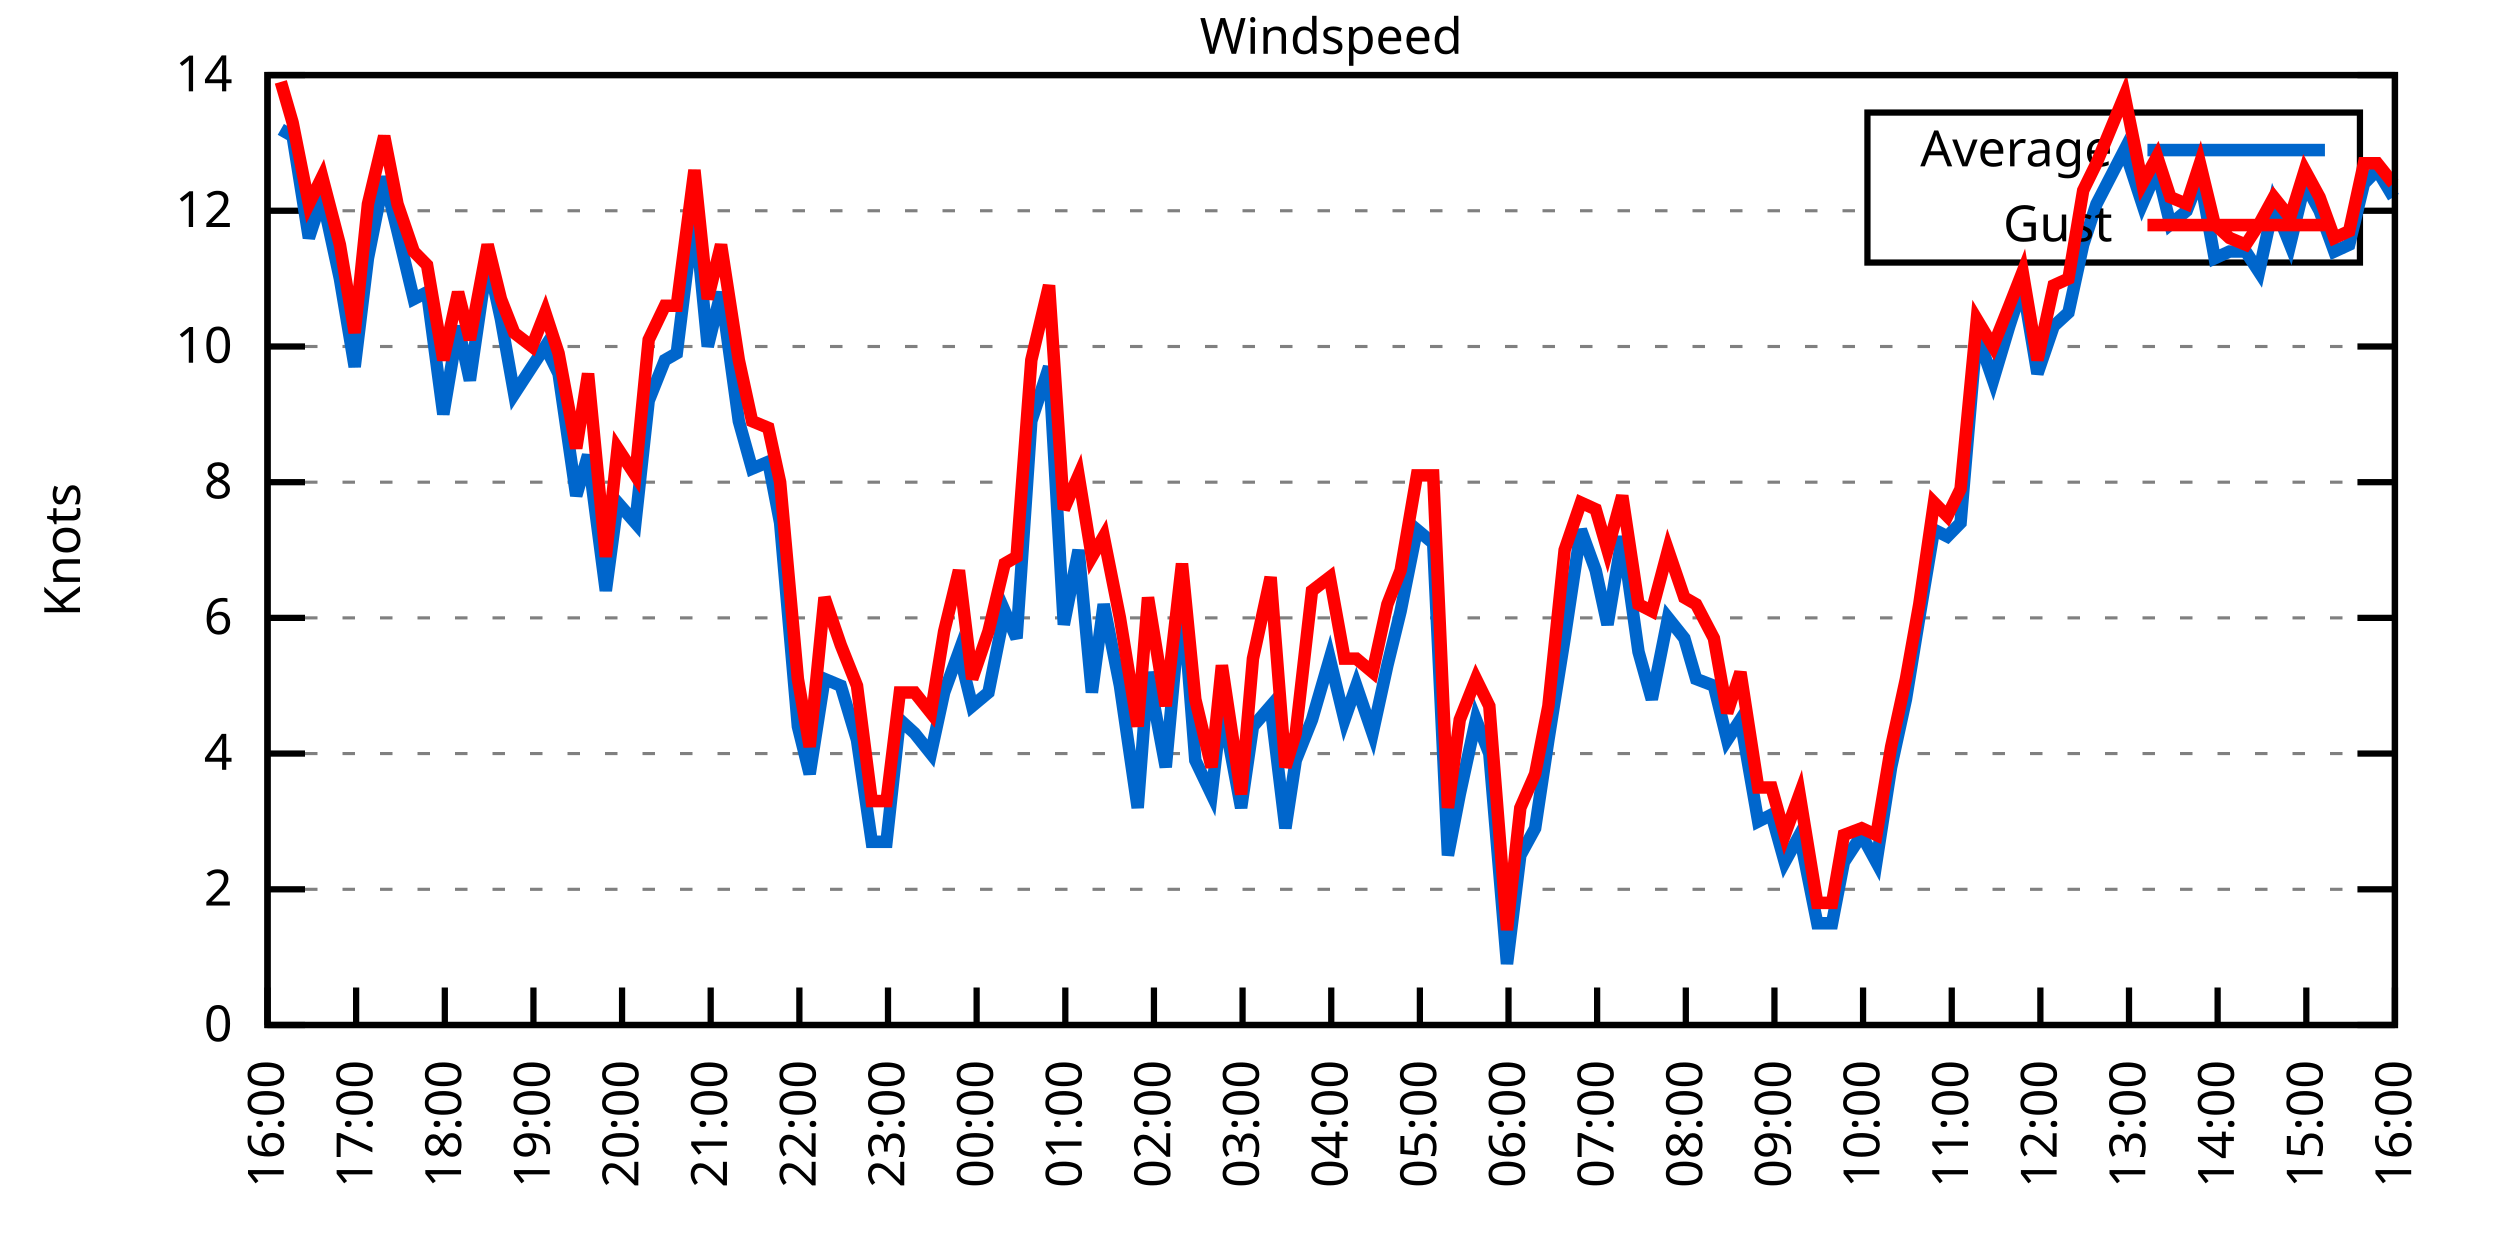
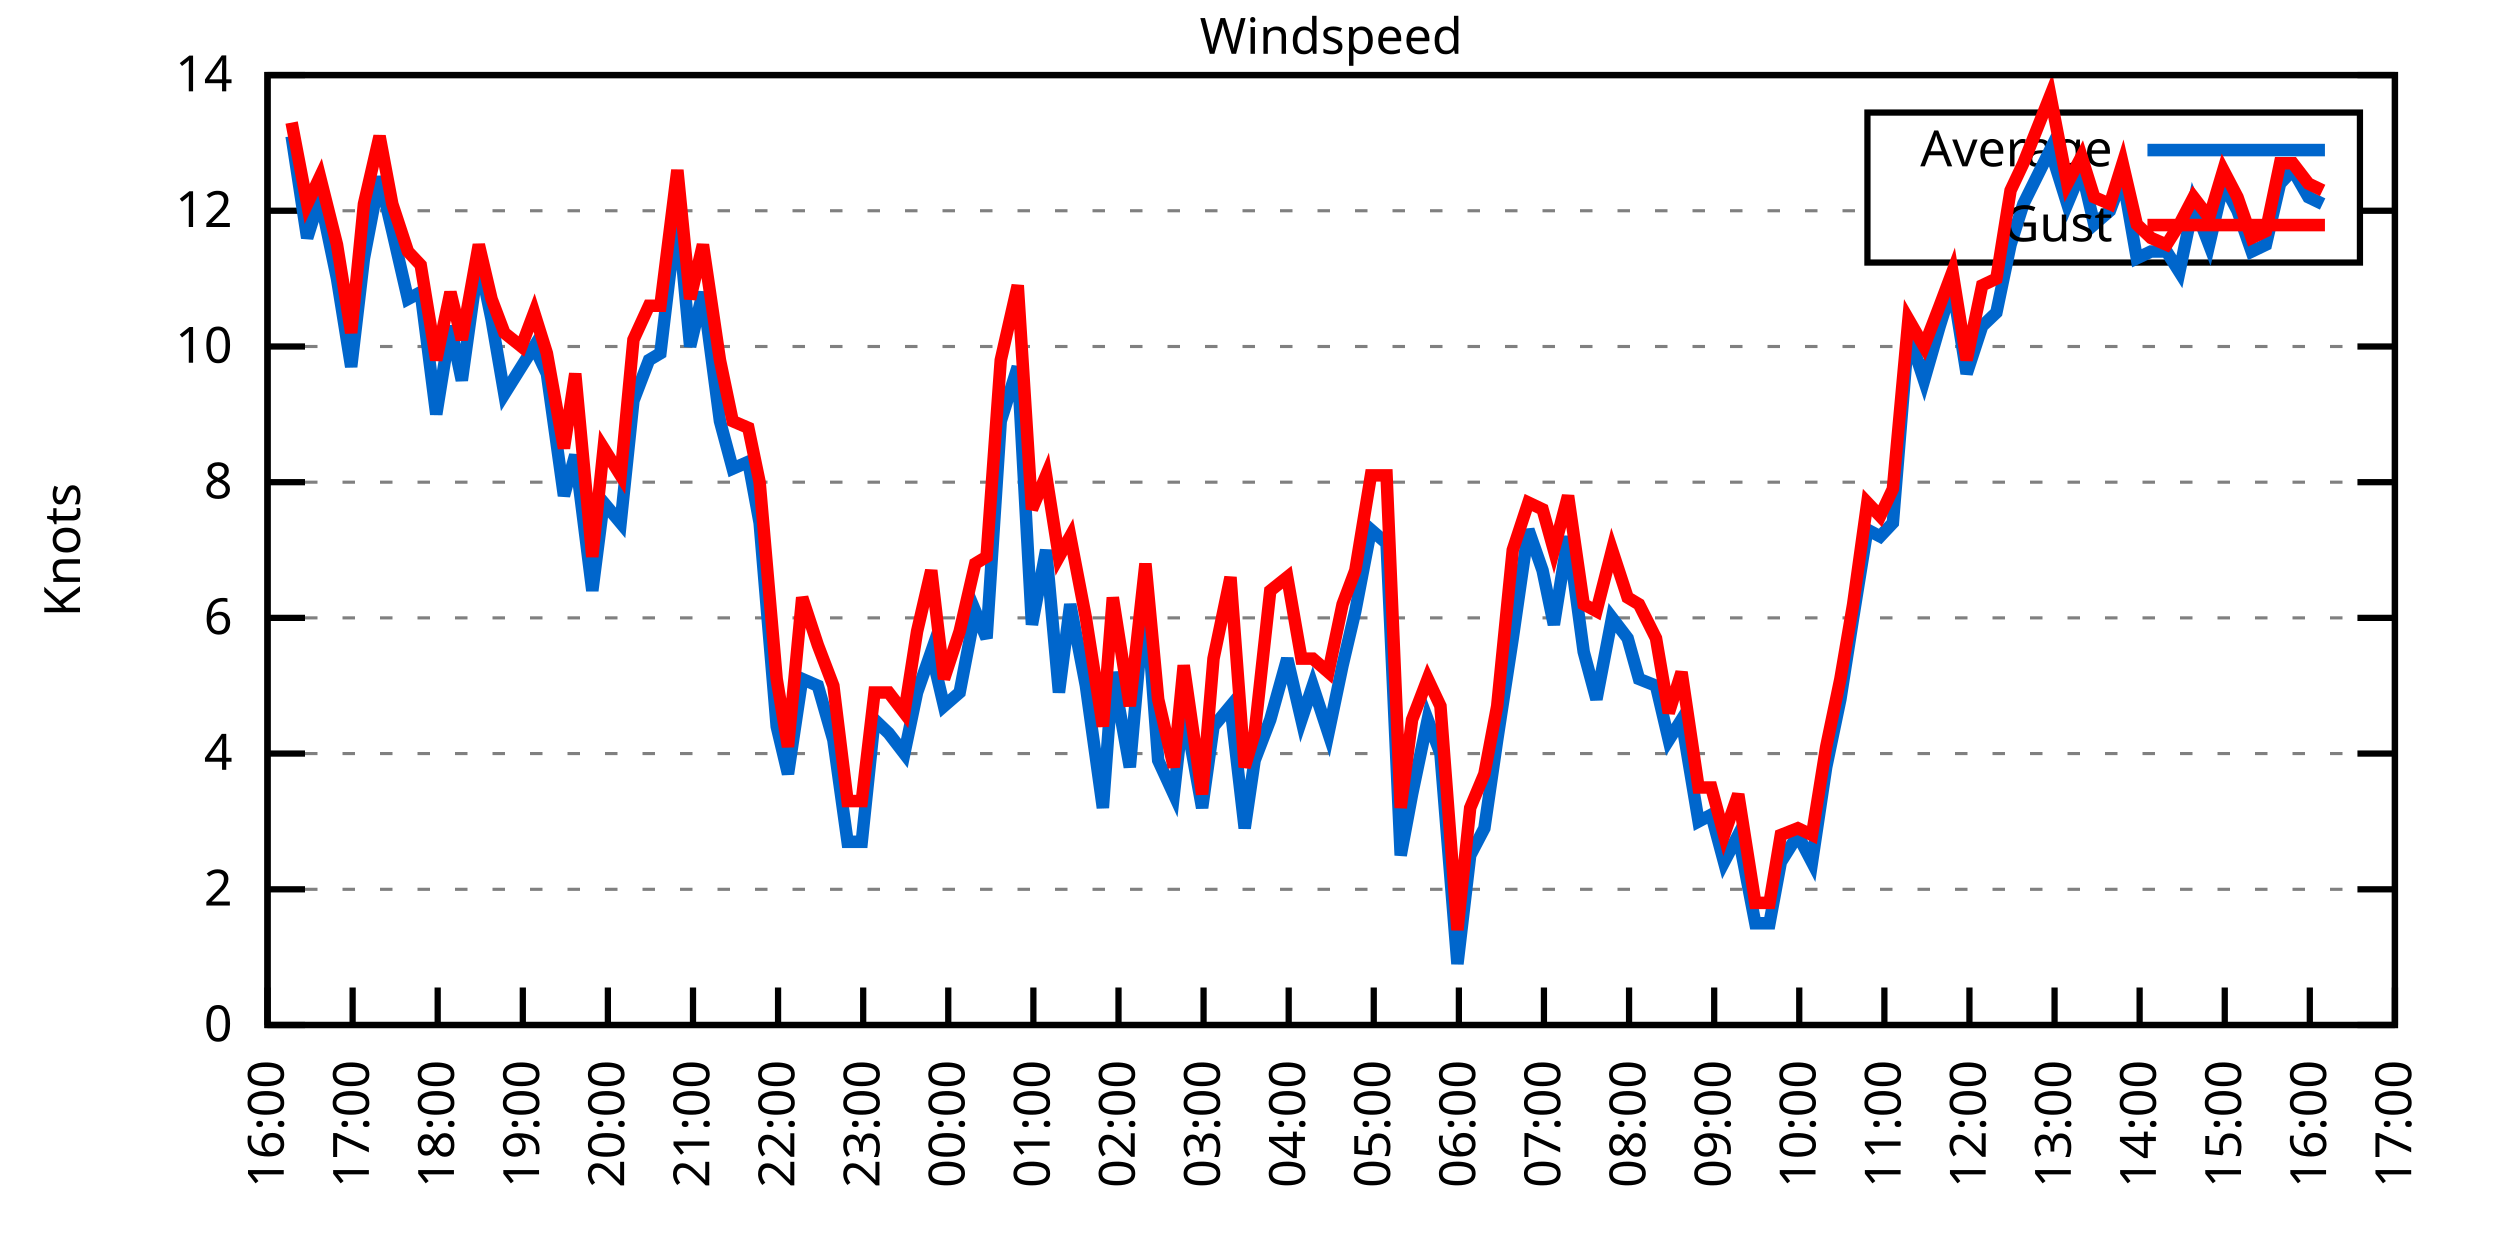
<svg xmlns="http://www.w3.org/2000/svg" xmlns:xlink="http://www.w3.org/1999/xlink" width="400" height="200" viewBox="0 0 400 200">
  <g id="gnuplot_canvas">
    <rect x="0" y="0" width="400" height="200" fill="none" />
    <defs>
      <circle id="gpDot" r="0.5" stroke-width="0.5" stroke="currentColor" />
      <path id="gpPt0" stroke-width="0.333" stroke="currentColor" d="M-1,0 h2 M0,-1 v2" />
      <path id="gpPt1" stroke-width="0.333" stroke="currentColor" d="M-1,-1 L1,1 M1,-1 L-1,1" />
      <path id="gpPt2" stroke-width="0.333" stroke="currentColor" d="M-1,0 L1,0 M0,-1 L0,1 M-1,-1 L1,1 M-1,1 L1,-1" />
      <rect id="gpPt3" stroke-width="0.333" stroke="currentColor" x="-1" y="-1" width="2" height="2" />
      <rect id="gpPt4" stroke-width="0.333" stroke="currentColor" fill="currentColor" x="-1" y="-1" width="2" height="2" />
      <circle id="gpPt5" stroke-width="0.333" stroke="currentColor" cx="0" cy="0" r="1" />
      <use xlink:href="#gpPt5" id="gpPt6" fill="currentColor" stroke="none" />
      <path id="gpPt7" stroke-width="0.333" stroke="currentColor" d="M0,-1.33 L-1.33,0.67 L1.33,0.67 z" />
      <use xlink:href="#gpPt7" id="gpPt8" fill="currentColor" stroke="none" />
      <use xlink:href="#gpPt7" id="gpPt9" stroke="currentColor" transform="rotate(180)" />
      <use xlink:href="#gpPt9" id="gpPt10" fill="currentColor" stroke="none" />
      <use xlink:href="#gpPt3" id="gpPt11" stroke="currentColor" transform="rotate(45)" />
      <use xlink:href="#gpPt11" id="gpPt12" fill="currentColor" stroke="none" />
      <path id="gpPt13" stroke-width="0.333" stroke="currentColor" d="M0,1.330 L1.265,0.411 L0.782,-1.067 L-0.782,-1.076 L-1.265,0.411 z" />
      <use xlink:href="#gpPt13" id="gpPt14" fill="currentColor" stroke="none" />
      <filter id="textbox" filterUnits="objectBoundingBox" x="0" y="0" height="1" width="1">
        <feFlood flood-color="white" flood-opacity="1" result="bgnd" />
        <feComposite in="SourceGraphic" in2="bgnd" operator="atop" />
      </filter>
      <filter id="greybox" filterUnits="objectBoundingBox" x="0" y="0" height="1" width="1">
        <feFlood flood-color="lightgrey" flood-opacity="1" result="grey" />
        <feComposite in="SourceGraphic" in2="grey" operator="atop" />
      </filter>
    </defs>
    <g fill="none" color="white" stroke="currentColor" stroke-width="1.00" stroke-linecap="butt" stroke-linejoin="miter">
</g>
    <g fill="none" color="black" stroke="currentColor" stroke-width="1.00" stroke-linecap="butt" stroke-linejoin="miter">
      <g stroke="none" shape-rendering="crispEdges">
        <polygon fill="rgb(255, 255, 255)" points="42.80,164.00 383.18,164.00 383.18,12.02 42.80,12.02 " />
      </g>
    </g>
    <g fill="none" color="black" stroke="currentColor" stroke-width="1.00" stroke-linecap="butt" stroke-linejoin="miter">
</g>
    <g fill="none" color="black" stroke="black" stroke-width="0.50" stroke-linecap="butt" stroke-linejoin="miter">
</g>
    <g fill="none" color="gray" stroke="currentColor" stroke-width="0.50" stroke-linecap="butt" stroke-linejoin="miter">
      <path stroke="gray" stroke-dasharray="2,4" class="gridline" d="M42.80,164.00 L383.19,164.00  " />
    </g>
    <g fill="none" color="gray" stroke="gray" stroke-width="1.00" stroke-linecap="butt" stroke-linejoin="miter">
</g>
    <g fill="none" color="black" stroke="currentColor" stroke-width="1.00" stroke-linecap="butt" stroke-linejoin="miter">
      <path stroke="black" d="M42.80,164.00 L48.80,164.00 M383.19,164.00 L377.19,164.00  " />
      <g transform="translate(37.20,166.60)" stroke="none" fill="black" font-family="Sans" font-size="8.00" text-anchor="end">
        <text>
          <tspan font-family="Sans"> 0</tspan>
        </text>
      </g>
    </g>
    <g fill="none" color="black" stroke="currentColor" stroke-width="1.00" stroke-linecap="butt" stroke-linejoin="miter">
</g>
    <g fill="none" color="black" stroke="black" stroke-width="0.50" stroke-linecap="butt" stroke-linejoin="miter">
</g>
    <g fill="none" color="gray" stroke="currentColor" stroke-width="0.50" stroke-linecap="butt" stroke-linejoin="miter">
      <path stroke="gray" stroke-dasharray="2,4" class="gridline" d="M42.80,142.29 L383.19,142.29  " />
    </g>
    <g fill="none" color="gray" stroke="gray" stroke-width="1.00" stroke-linecap="butt" stroke-linejoin="miter">
</g>
    <g fill="none" color="black" stroke="currentColor" stroke-width="1.00" stroke-linecap="butt" stroke-linejoin="miter">
      <path stroke="black" d="M42.80,142.29 L48.80,142.29 M383.19,142.29 L377.19,142.29  " />
      <g transform="translate(37.20,144.89)" stroke="none" fill="black" font-family="Sans" font-size="8.00" text-anchor="end">
        <text>
          <tspan font-family="Sans"> 2</tspan>
        </text>
      </g>
    </g>
    <g fill="none" color="black" stroke="currentColor" stroke-width="1.00" stroke-linecap="butt" stroke-linejoin="miter">
</g>
    <g fill="none" color="black" stroke="black" stroke-width="0.50" stroke-linecap="butt" stroke-linejoin="miter">
</g>
    <g fill="none" color="gray" stroke="currentColor" stroke-width="0.50" stroke-linecap="butt" stroke-linejoin="miter">
      <path stroke="gray" stroke-dasharray="2,4" class="gridline" d="M42.80,120.57 L383.19,120.57  " />
    </g>
    <g fill="none" color="gray" stroke="gray" stroke-width="1.00" stroke-linecap="butt" stroke-linejoin="miter">
</g>
    <g fill="none" color="black" stroke="currentColor" stroke-width="1.00" stroke-linecap="butt" stroke-linejoin="miter">
      <path stroke="black" d="M42.80,120.57 L48.80,120.57 M383.19,120.57 L377.19,120.57  " />
      <g transform="translate(37.20,123.17)" stroke="none" fill="black" font-family="Sans" font-size="8.00" text-anchor="end">
        <text>
          <tspan font-family="Sans"> 4</tspan>
        </text>
      </g>
    </g>
    <g fill="none" color="black" stroke="currentColor" stroke-width="1.00" stroke-linecap="butt" stroke-linejoin="miter">
</g>
    <g fill="none" color="black" stroke="black" stroke-width="0.50" stroke-linecap="butt" stroke-linejoin="miter">
</g>
    <g fill="none" color="gray" stroke="currentColor" stroke-width="0.50" stroke-linecap="butt" stroke-linejoin="miter">
      <path stroke="gray" stroke-dasharray="2,4" class="gridline" d="M42.80,98.86 L383.19,98.86  " />
    </g>
    <g fill="none" color="gray" stroke="gray" stroke-width="1.00" stroke-linecap="butt" stroke-linejoin="miter">
</g>
    <g fill="none" color="black" stroke="currentColor" stroke-width="1.00" stroke-linecap="butt" stroke-linejoin="miter">
      <path stroke="black" d="M42.80,98.86 L48.80,98.86 M383.19,98.86 L377.19,98.86  " />
      <g transform="translate(37.20,101.46)" stroke="none" fill="black" font-family="Sans" font-size="8.00" text-anchor="end">
        <text>
          <tspan font-family="Sans"> 6</tspan>
        </text>
      </g>
    </g>
    <g fill="none" color="black" stroke="currentColor" stroke-width="1.00" stroke-linecap="butt" stroke-linejoin="miter">
</g>
    <g fill="none" color="black" stroke="black" stroke-width="0.50" stroke-linecap="butt" stroke-linejoin="miter">
</g>
    <g fill="none" color="gray" stroke="currentColor" stroke-width="0.50" stroke-linecap="butt" stroke-linejoin="miter">
      <path stroke="gray" stroke-dasharray="2,4" class="gridline" d="M42.80,77.15 L383.19,77.15  " />
    </g>
    <g fill="none" color="gray" stroke="gray" stroke-width="1.00" stroke-linecap="butt" stroke-linejoin="miter">
</g>
    <g fill="none" color="black" stroke="currentColor" stroke-width="1.00" stroke-linecap="butt" stroke-linejoin="miter">
      <path stroke="black" d="M42.80,77.15 L48.80,77.15 M383.19,77.15 L377.19,77.15  " />
      <g transform="translate(37.20,79.75)" stroke="none" fill="black" font-family="Sans" font-size="8.00" text-anchor="end">
        <text>
          <tspan font-family="Sans"> 8</tspan>
        </text>
      </g>
    </g>
    <g fill="none" color="black" stroke="currentColor" stroke-width="1.00" stroke-linecap="butt" stroke-linejoin="miter">
</g>
    <g fill="none" color="black" stroke="black" stroke-width="0.50" stroke-linecap="butt" stroke-linejoin="miter">
</g>
    <g fill="none" color="gray" stroke="currentColor" stroke-width="0.50" stroke-linecap="butt" stroke-linejoin="miter">
      <path stroke="gray" stroke-dasharray="2,4" class="gridline" d="M42.80,55.44 L383.19,55.44  " />
    </g>
    <g fill="none" color="gray" stroke="gray" stroke-width="1.00" stroke-linecap="butt" stroke-linejoin="miter">
</g>
    <g fill="none" color="black" stroke="currentColor" stroke-width="1.00" stroke-linecap="butt" stroke-linejoin="miter">
      <path stroke="black" d="M42.80,55.44 L48.80,55.44 M383.19,55.44 L377.19,55.44  " />
      <g transform="translate(37.20,58.04)" stroke="none" fill="black" font-family="Sans" font-size="8.00" text-anchor="end">
        <text>
          <tspan font-family="Sans"> 10</tspan>
        </text>
      </g>
    </g>
    <g fill="none" color="black" stroke="currentColor" stroke-width="1.00" stroke-linecap="butt" stroke-linejoin="miter">
</g>
    <g fill="none" color="black" stroke="black" stroke-width="0.50" stroke-linecap="butt" stroke-linejoin="miter">
</g>
    <g fill="none" color="gray" stroke="currentColor" stroke-width="0.50" stroke-linecap="butt" stroke-linejoin="miter">
      <path stroke="gray" stroke-dasharray="2,4" class="gridline" d="M42.80,33.72 L298.79,33.72 M377.59,33.72 L383.19,33.72  " />
    </g>
    <g fill="none" color="gray" stroke="gray" stroke-width="1.00" stroke-linecap="butt" stroke-linejoin="miter">
</g>
    <g fill="none" color="black" stroke="currentColor" stroke-width="1.00" stroke-linecap="butt" stroke-linejoin="miter">
      <path stroke="black" d="M42.80,33.72 L48.80,33.72 M383.19,33.72 L377.19,33.72  " />
      <g transform="translate(37.20,36.32)" stroke="none" fill="black" font-family="Sans" font-size="8.00" text-anchor="end">
        <text>
          <tspan font-family="Sans"> 12</tspan>
        </text>
      </g>
    </g>
    <g fill="none" color="black" stroke="currentColor" stroke-width="1.00" stroke-linecap="butt" stroke-linejoin="miter">
</g>
    <g fill="none" color="black" stroke="black" stroke-width="0.50" stroke-linecap="butt" stroke-linejoin="miter">
</g>
    <g fill="none" color="gray" stroke="currentColor" stroke-width="0.50" stroke-linecap="butt" stroke-linejoin="miter">
      <path stroke="gray" stroke-dasharray="2,4" class="gridline" d="M42.80,12.01 L383.19,12.01  " />
    </g>
    <g fill="none" color="gray" stroke="gray" stroke-width="1.00" stroke-linecap="butt" stroke-linejoin="miter">
</g>
    <g fill="none" color="black" stroke="currentColor" stroke-width="1.00" stroke-linecap="butt" stroke-linejoin="miter">
      <path stroke="black" d="M42.80,12.01 L48.80,12.01 M383.19,12.01 L377.19,12.01  " />
      <g transform="translate(37.20,14.61)" stroke="none" fill="black" font-family="Sans" font-size="8.00" text-anchor="end">
        <text>
          <tspan font-family="Sans"> 14</tspan>
        </text>
      </g>
    </g>
    <g fill="none" color="black" stroke="currentColor" stroke-width="1.00" stroke-linecap="butt" stroke-linejoin="miter">
      <path stroke="black" d="M42.80,164.00 L42.80,158.00  " />
      <g transform="translate(45.40,169.60) rotate(270.00)" stroke="none" fill="black" font-family="Sans" font-size="8.00" text-anchor="end">
        <text>
          <tspan font-family="Sans">16:00</tspan>
        </text>
      </g>
    </g>
    <g fill="none" color="black" stroke="currentColor" stroke-width="1.00" stroke-linecap="butt" stroke-linejoin="miter">
-       <path stroke="black" d="M56.98,164.00 L56.98,158.00  " />
-       <g transform="translate(59.58,169.60) rotate(270.00)" stroke="none" fill="black" font-family="Sans" font-size="8.00" text-anchor="end">
+       <path stroke="black" d="M56.42,164.00 L56.42,158.00  " />
+       <g transform="translate(59.02,169.60) rotate(270.00)" stroke="none" fill="black" font-family="Sans" font-size="8.00" text-anchor="end">
        <text>
          <tspan font-family="Sans">17:00</tspan>
        </text>
      </g>
    </g>
    <g fill="none" color="black" stroke="currentColor" stroke-width="1.00" stroke-linecap="butt" stroke-linejoin="miter">
-       <path stroke="black" d="M71.17,164.00 L71.17,158.00  " />
-       <g transform="translate(73.77,169.60) rotate(270.00)" stroke="none" fill="black" font-family="Sans" font-size="8.00" text-anchor="end">
+       <path stroke="black" d="M70.03,164.00 L70.03,158.00  " />
+       <g transform="translate(72.63,169.60) rotate(270.00)" stroke="none" fill="black" font-family="Sans" font-size="8.00" text-anchor="end">
        <text>
          <tspan font-family="Sans">18:00</tspan>
        </text>
      </g>
    </g>
    <g fill="none" color="black" stroke="currentColor" stroke-width="1.00" stroke-linecap="butt" stroke-linejoin="miter">
-       <path stroke="black" d="M85.35,164.00 L85.35,158.00  " />
-       <g transform="translate(87.95,169.60) rotate(270.00)" stroke="none" fill="black" font-family="Sans" font-size="8.00" text-anchor="end">
+       <path stroke="black" d="M83.65,164.00 L83.65,158.00  " />
+       <g transform="translate(86.25,169.60) rotate(270.00)" stroke="none" fill="black" font-family="Sans" font-size="8.00" text-anchor="end">
        <text>
          <tspan font-family="Sans">19:00</tspan>
        </text>
      </g>
    </g>
    <g fill="none" color="black" stroke="currentColor" stroke-width="1.00" stroke-linecap="butt" stroke-linejoin="miter">
-       <path stroke="black" d="M99.53,164.00 L99.53,158.00  " />
-       <g transform="translate(102.13,169.60) rotate(270.00)" stroke="none" fill="black" font-family="Sans" font-size="8.00" text-anchor="end">
+       <path stroke="black" d="M97.26,164.00 L97.26,158.00  " />
+       <g transform="translate(99.86,169.60) rotate(270.00)" stroke="none" fill="black" font-family="Sans" font-size="8.00" text-anchor="end">
        <text>
          <tspan font-family="Sans">20:00</tspan>
        </text>
      </g>
    </g>
    <g fill="none" color="black" stroke="currentColor" stroke-width="1.00" stroke-linecap="butt" stroke-linejoin="miter">
-       <path stroke="black" d="M113.71,164.00 L113.71,158.00  " />
-       <g transform="translate(116.31,169.60) rotate(270.00)" stroke="none" fill="black" font-family="Sans" font-size="8.00" text-anchor="end">
+       <path stroke="black" d="M110.88,164.00 L110.88,158.00  " />
+       <g transform="translate(113.48,169.60) rotate(270.00)" stroke="none" fill="black" font-family="Sans" font-size="8.00" text-anchor="end">
        <text>
          <tspan font-family="Sans">21:00</tspan>
        </text>
      </g>
    </g>
    <g fill="none" color="black" stroke="currentColor" stroke-width="1.00" stroke-linecap="butt" stroke-linejoin="miter">
-       <path stroke="black" d="M127.90,164.00 L127.90,158.00  " />
-       <g transform="translate(130.50,169.60) rotate(270.00)" stroke="none" fill="black" font-family="Sans" font-size="8.00" text-anchor="end">
+       <path stroke="black" d="M124.49,164.00 L124.49,158.00  " />
+       <g transform="translate(127.09,169.60) rotate(270.00)" stroke="none" fill="black" font-family="Sans" font-size="8.00" text-anchor="end">
        <text>
          <tspan font-family="Sans">22:00</tspan>
        </text>
      </g>
    </g>
    <g fill="none" color="black" stroke="currentColor" stroke-width="1.00" stroke-linecap="butt" stroke-linejoin="miter">
-       <path stroke="black" d="M142.08,164.00 L142.08,158.00  " />
-       <g transform="translate(144.68,169.60) rotate(270.00)" stroke="none" fill="black" font-family="Sans" font-size="8.00" text-anchor="end">
+       <path stroke="black" d="M138.11,164.00 L138.11,158.00  " />
+       <g transform="translate(140.71,169.60) rotate(270.00)" stroke="none" fill="black" font-family="Sans" font-size="8.00" text-anchor="end">
        <text>
          <tspan font-family="Sans">23:00</tspan>
        </text>
      </g>
    </g>
    <g fill="none" color="black" stroke="currentColor" stroke-width="1.00" stroke-linecap="butt" stroke-linejoin="miter">
-       <path stroke="black" d="M156.26,164.00 L156.26,158.00  " />
-       <g transform="translate(158.86,169.60) rotate(270.00)" stroke="none" fill="black" font-family="Sans" font-size="8.00" text-anchor="end">
+       <path stroke="black" d="M151.72,164.00 L151.72,158.00  " />
+       <g transform="translate(154.32,169.60) rotate(270.00)" stroke="none" fill="black" font-family="Sans" font-size="8.00" text-anchor="end">
        <text>
          <tspan font-family="Sans">00:00</tspan>
        </text>
      </g>
    </g>
    <g fill="none" color="black" stroke="currentColor" stroke-width="1.00" stroke-linecap="butt" stroke-linejoin="miter">
-       <path stroke="black" d="M170.45,164.00 L170.45,158.00  " />
-       <g transform="translate(173.05,169.60) rotate(270.00)" stroke="none" fill="black" font-family="Sans" font-size="8.00" text-anchor="end">
+       <path stroke="black" d="M165.34,164.00 L165.34,158.00  " />
+       <g transform="translate(167.94,169.60) rotate(270.00)" stroke="none" fill="black" font-family="Sans" font-size="8.00" text-anchor="end">
        <text>
          <tspan font-family="Sans">01:00</tspan>
        </text>
      </g>
    </g>
    <g fill="none" color="black" stroke="currentColor" stroke-width="1.00" stroke-linecap="butt" stroke-linejoin="miter">
-       <path stroke="black" d="M184.63,164.00 L184.63,158.00  " />
-       <g transform="translate(187.23,169.60) rotate(270.00)" stroke="none" fill="black" font-family="Sans" font-size="8.00" text-anchor="end">
+       <path stroke="black" d="M178.96,164.00 L178.96,158.00  " />
+       <g transform="translate(181.56,169.60) rotate(270.00)" stroke="none" fill="black" font-family="Sans" font-size="8.00" text-anchor="end">
        <text>
          <tspan font-family="Sans">02:00</tspan>
        </text>
      </g>
    </g>
    <g fill="none" color="black" stroke="currentColor" stroke-width="1.00" stroke-linecap="butt" stroke-linejoin="miter">
-       <path stroke="black" d="M198.81,164.00 L198.81,158.00  " />
-       <g transform="translate(201.41,169.60) rotate(270.00)" stroke="none" fill="black" font-family="Sans" font-size="8.00" text-anchor="end">
+       <path stroke="black" d="M192.57,164.00 L192.57,158.00  " />
+       <g transform="translate(195.17,169.60) rotate(270.00)" stroke="none" fill="black" font-family="Sans" font-size="8.00" text-anchor="end">
        <text>
          <tspan font-family="Sans">03:00</tspan>
        </text>
      </g>
    </g>
    <g fill="none" color="black" stroke="currentColor" stroke-width="1.00" stroke-linecap="butt" stroke-linejoin="miter">
-       <path stroke="black" d="M213.00,164.00 L213.00,158.00  " />
-       <g transform="translate(215.60,169.60) rotate(270.00)" stroke="none" fill="black" font-family="Sans" font-size="8.00" text-anchor="end">
+       <path stroke="black" d="M206.19,164.00 L206.19,158.00  " />
+       <g transform="translate(208.79,169.60) rotate(270.00)" stroke="none" fill="black" font-family="Sans" font-size="8.00" text-anchor="end">
        <text>
          <tspan font-family="Sans">04:00</tspan>
        </text>
      </g>
    </g>
    <g fill="none" color="black" stroke="currentColor" stroke-width="1.00" stroke-linecap="butt" stroke-linejoin="miter">
-       <path stroke="black" d="M227.18,164.00 L227.18,158.00  " />
-       <g transform="translate(229.78,169.60) rotate(270.00)" stroke="none" fill="black" font-family="Sans" font-size="8.00" text-anchor="end">
+       <path stroke="black" d="M219.80,164.00 L219.80,158.00  " />
+       <g transform="translate(222.40,169.60) rotate(270.00)" stroke="none" fill="black" font-family="Sans" font-size="8.00" text-anchor="end">
        <text>
          <tspan font-family="Sans">05:00</tspan>
        </text>
      </g>
    </g>
    <g fill="none" color="black" stroke="currentColor" stroke-width="1.00" stroke-linecap="butt" stroke-linejoin="miter">
-       <path stroke="black" d="M241.36,164.00 L241.36,158.00  " />
-       <g transform="translate(243.96,169.60) rotate(270.00)" stroke="none" fill="black" font-family="Sans" font-size="8.00" text-anchor="end">
+       <path stroke="black" d="M233.42,164.00 L233.42,158.00  " />
+       <g transform="translate(236.02,169.60) rotate(270.00)" stroke="none" fill="black" font-family="Sans" font-size="8.00" text-anchor="end">
        <text>
          <tspan font-family="Sans">06:00</tspan>
        </text>
      </g>
    </g>
    <g fill="none" color="black" stroke="currentColor" stroke-width="1.00" stroke-linecap="butt" stroke-linejoin="miter">
-       <path stroke="black" d="M255.54,164.00 L255.54,158.00  " />
-       <g transform="translate(258.14,169.60) rotate(270.00)" stroke="none" fill="black" font-family="Sans" font-size="8.00" text-anchor="end">
+       <path stroke="black" d="M247.03,164.00 L247.03,158.00  " />
+       <g transform="translate(249.63,169.60) rotate(270.00)" stroke="none" fill="black" font-family="Sans" font-size="8.00" text-anchor="end">
        <text>
          <tspan font-family="Sans">07:00</tspan>
        </text>
      </g>
    </g>
    <g fill="none" color="black" stroke="currentColor" stroke-width="1.00" stroke-linecap="butt" stroke-linejoin="miter">
-       <path stroke="black" d="M269.73,164.00 L269.73,158.00  " />
-       <g transform="translate(272.33,169.60) rotate(270.00)" stroke="none" fill="black" font-family="Sans" font-size="8.00" text-anchor="end">
+       <path stroke="black" d="M260.65,164.00 L260.65,158.00  " />
+       <g transform="translate(263.25,169.60) rotate(270.00)" stroke="none" fill="black" font-family="Sans" font-size="8.00" text-anchor="end">
        <text>
          <tspan font-family="Sans">08:00</tspan>
        </text>
      </g>
    </g>
    <g fill="none" color="black" stroke="currentColor" stroke-width="1.00" stroke-linecap="butt" stroke-linejoin="miter">
-       <path stroke="black" d="M283.91,164.00 L283.91,158.00  " />
-       <g transform="translate(286.51,169.60) rotate(270.00)" stroke="none" fill="black" font-family="Sans" font-size="8.00" text-anchor="end">
+       <path stroke="black" d="M274.27,164.00 L274.27,158.00  " />
+       <g transform="translate(276.87,169.60) rotate(270.00)" stroke="none" fill="black" font-family="Sans" font-size="8.00" text-anchor="end">
        <text>
          <tspan font-family="Sans">09:00</tspan>
        </text>
      </g>
    </g>
    <g fill="none" color="black" stroke="currentColor" stroke-width="1.00" stroke-linecap="butt" stroke-linejoin="miter">
-       <path stroke="black" d="M298.09,164.00 L298.09,158.00  " />
-       <g transform="translate(300.69,169.60) rotate(270.00)" stroke="none" fill="black" font-family="Sans" font-size="8.00" text-anchor="end">
+       <path stroke="black" d="M287.88,164.00 L287.88,158.00  " />
+       <g transform="translate(290.48,169.60) rotate(270.00)" stroke="none" fill="black" font-family="Sans" font-size="8.00" text-anchor="end">
        <text>
          <tspan font-family="Sans">10:00</tspan>
        </text>
      </g>
    </g>
    <g fill="none" color="black" stroke="currentColor" stroke-width="1.00" stroke-linecap="butt" stroke-linejoin="miter">
-       <path stroke="black" d="M312.28,164.00 L312.28,158.00  " />
-       <g transform="translate(314.88,169.60) rotate(270.00)" stroke="none" fill="black" font-family="Sans" font-size="8.00" text-anchor="end">
+       <path stroke="black" d="M301.50,164.00 L301.50,158.00  " />
+       <g transform="translate(304.10,169.60) rotate(270.00)" stroke="none" fill="black" font-family="Sans" font-size="8.00" text-anchor="end">
        <text>
          <tspan font-family="Sans">11:00</tspan>
        </text>
      </g>
    </g>
    <g fill="none" color="black" stroke="currentColor" stroke-width="1.00" stroke-linecap="butt" stroke-linejoin="miter">
-       <path stroke="black" d="M326.46,164.00 L326.46,158.00  " />
-       <g transform="translate(329.06,169.60) rotate(270.00)" stroke="none" fill="black" font-family="Sans" font-size="8.00" text-anchor="end">
+       <path stroke="black" d="M315.11,164.00 L315.11,158.00  " />
+       <g transform="translate(317.71,169.60) rotate(270.00)" stroke="none" fill="black" font-family="Sans" font-size="8.00" text-anchor="end">
        <text>
          <tspan font-family="Sans">12:00</tspan>
        </text>
      </g>
    </g>
    <g fill="none" color="black" stroke="currentColor" stroke-width="1.00" stroke-linecap="butt" stroke-linejoin="miter">
-       <path stroke="black" d="M340.64,164.00 L340.64,158.00  " />
-       <g transform="translate(343.24,169.60) rotate(270.00)" stroke="none" fill="black" font-family="Sans" font-size="8.00" text-anchor="end">
+       <path stroke="black" d="M328.73,164.00 L328.73,158.00  " />
+       <g transform="translate(331.33,169.60) rotate(270.00)" stroke="none" fill="black" font-family="Sans" font-size="8.00" text-anchor="end">
        <text>
          <tspan font-family="Sans">13:00</tspan>
        </text>
      </g>
    </g>
    <g fill="none" color="black" stroke="currentColor" stroke-width="1.00" stroke-linecap="butt" stroke-linejoin="miter">
-       <path stroke="black" d="M354.82,164.00 L354.82,158.00  " />
-       <g transform="translate(357.42,169.60) rotate(270.00)" stroke="none" fill="black" font-family="Sans" font-size="8.00" text-anchor="end">
+       <path stroke="black" d="M342.34,164.00 L342.34,158.00  " />
+       <g transform="translate(344.94,169.60) rotate(270.00)" stroke="none" fill="black" font-family="Sans" font-size="8.00" text-anchor="end">
        <text>
          <tspan font-family="Sans">14:00</tspan>
        </text>
      </g>
    </g>
    <g fill="none" color="black" stroke="currentColor" stroke-width="1.00" stroke-linecap="butt" stroke-linejoin="miter">
-       <path stroke="black" d="M369.01,164.00 L369.01,158.00  " />
-       <g transform="translate(371.61,169.60) rotate(270.00)" stroke="none" fill="black" font-family="Sans" font-size="8.00" text-anchor="end">
+       <path stroke="black" d="M355.96,164.00 L355.96,158.00  " />
+       <g transform="translate(358.56,169.60) rotate(270.00)" stroke="none" fill="black" font-family="Sans" font-size="8.00" text-anchor="end">
        <text>
          <tspan font-family="Sans">15:00</tspan>
+         </text>
+       </g>
+     </g>
+     <g fill="none" color="black" stroke="currentColor" stroke-width="1.00" stroke-linecap="butt" stroke-linejoin="miter">
+       <path stroke="black" d="M369.57,164.00 L369.57,158.00  " />
+       <g transform="translate(372.17,169.60) rotate(270.00)" stroke="none" fill="black" font-family="Sans" font-size="8.00" text-anchor="end">
+         <text>
+           <tspan font-family="Sans">16:00</tspan>
        </text>
      </g>
    </g>
    <g fill="none" color="black" stroke="currentColor" stroke-width="1.00" stroke-linecap="butt" stroke-linejoin="miter">
      <path stroke="black" d="M383.19,164.00 L383.19,158.00  " />
      <g transform="translate(385.79,169.60) rotate(270.00)" stroke="none" fill="black" font-family="Sans" font-size="8.00" text-anchor="end">
        <text>
-           <tspan font-family="Sans">16:00</tspan>
+           <tspan font-family="Sans">17:00</tspan>
        </text>
      </g>
    </g>
    <g fill="none" color="black" stroke="currentColor" stroke-width="1.00" stroke-linecap="butt" stroke-linejoin="miter">
</g>
    <g fill="none" color="black" stroke="currentColor" stroke-width="1.00" stroke-linecap="butt" stroke-linejoin="miter">
      <path stroke="black" d="M42.80,12.01 L42.80,164.00 L383.19,164.00 L383.19,12.01 L42.80,12.01 Z  " />
    </g>
    <g fill="none" color="black" stroke="currentColor" stroke-width="1.00" stroke-linecap="butt" stroke-linejoin="miter">
</g>
    <g fill="none" color="black" stroke="currentColor" stroke-width="1.00" stroke-linecap="butt" stroke-linejoin="miter">
      <path stroke="black" d="M298.79,42.01 L298.79,18.01 L377.59,18.01 L377.59,42.01 L298.79,42.01 Z  " />
    </g>
    <g id="Windspeed_plot_1">
      <g fill="none" color="white" stroke="black" stroke-width="2.00" stroke-linecap="butt" stroke-linejoin="miter">
</g>
      <g fill="none" color="black" stroke="currentColor" stroke-width="2.00" stroke-linecap="butt" stroke-linejoin="miter">
        <g transform="translate(337.99,26.61)" stroke="none" fill="black" font-family="Sans" font-size="8.00" text-anchor="end">
          <text>
            <tspan font-family="Sans">Average</tspan>
          </text>
        </g>
      </g>
      <g fill="none" color="black" stroke="currentColor" stroke-width="2.00" stroke-linecap="butt" stroke-linejoin="miter">
-         <path stroke="rgb(  0, 102, 204)" d="M343.59,24.01 L371.99,24.01 M44.93,20.70 L46.82,21.78 L49.42,38.07 L51.55,31.55 L54.38,44.58 L56.75,58.69   L58.87,41.32 L61.47,28.29 L63.60,36.98 L66.20,47.84 L68.33,46.75 L70.93,66.29 L73.29,52.18 L75.18,60.86   L78.02,41.32 L80.15,51.09 L82.28,63.04 L85.11,58.69 L87.24,55.44 L89.37,59.78 L92.20,79.32 L94.09,72.81   L96.93,94.52 L98.82,80.41 L101.66,83.66 L103.79,64.12 L106.39,57.61 L108.28,56.52 L111.11,33.72 L113.24,55.44   L115.37,46.75 L118.21,67.38 L120.33,74.98 L122.93,73.89 L124.82,83.66 L127.66,116.23 L129.55,123.83 L131.92,108.63   L134.52,109.72 L137.12,118.40 L139.48,134.69 L141.84,134.69 L143.97,115.15 L146.34,117.32 L148.94,120.57 L151.06,110.80   L153.43,104.29 L155.55,112.97 L158.15,110.80 L160.75,97.78 L162.65,102.12 L165.01,67.38 L167.85,58.69 L170.21,99.95   L172.57,88.00 L174.70,110.80 L176.59,96.69 L179.19,109.72 L182.03,129.26 L183.68,107.55 L186.52,122.75 L189.12,94.52   L191.25,121.66 L193.85,127.09 L195.50,112.97 L198.58,129.26 L200.47,116.23 L203.30,112.97 L205.67,132.52 L207.32,121.66   L209.92,115.15 L212.76,105.38 L215.12,115.15 L217.01,109.72 L219.61,117.32 L221.98,106.46 L224.10,97.78 L226.71,84.75   L229.31,86.92 L231.67,136.86 L233.56,127.09 L236.16,115.15 L238.29,120.57 L241.12,154.23 L243.25,136.86 L245.62,132.52   L247.74,118.40 L250.34,102.12 L252.94,84.75 L255.31,91.26 L257.20,99.95 L259.56,85.83 L262.16,104.29 L264.29,111.89   L266.89,98.86 L269.49,102.12 L271.38,108.63 L274.22,109.72 L276.35,118.40 L278.47,115.15 L281.31,131.43 L283.44,130.35   L285.56,137.94 L287.93,133.60 L290.76,147.72 L293.13,147.72 L295.02,137.94 L297.86,133.60 L300.22,137.94 L302.58,122.75   L304.95,111.89 L307.08,98.86 L309.44,84.75 L311.57,85.83 L313.69,83.66 L316.29,53.26 L318.89,60.86 L321.49,52.18   L323.62,45.66 L325.99,59.78 L328.59,52.18 L330.95,50.01 L333.31,39.15 L335.44,32.64 L339.93,23.95 L342.77,32.64   L345.13,27.21 L347.26,35.89 L349.86,33.72 L351.99,28.29 L354.35,41.32 L356.72,40.24 L359.32,40.24 L361.44,43.49   L363.81,32.64 L366.41,39.15 L368.77,29.38 L371.13,33.72 L373.50,40.24 L375.86,39.15 L378.23,29.38 L380.35,27.21   L382.95,31.55  " />
+         <path stroke="rgb(  0, 102, 204)" d="M343.59,24.01 L371.99,24.01 M46.66,21.78 L49.15,38.07 L51.20,31.55 L53.92,44.58 L56.19,58.69 L58.23,41.32   L60.73,28.29 L62.77,36.98 L65.27,47.84 L67.31,46.75 L69.80,66.29 L72.07,52.18 L73.89,60.86 L76.61,41.32   L78.65,51.09 L80.70,63.04 L83.42,58.69 L85.46,55.44 L87.50,59.78 L90.23,79.32 L92.04,72.81 L94.77,94.52   L96.58,80.41 L99.30,83.66 L101.35,64.12 L103.84,57.61 L105.66,56.52 L108.38,33.72 L110.42,55.44 L112.47,46.75   L115.19,67.38 L117.23,74.98 L119.73,73.89 L121.54,83.66 L124.27,116.23 L126.08,123.83 L128.35,108.63 L130.85,109.72   L133.34,118.40 L135.61,134.69 L137.88,134.69 L139.92,115.15 L142.19,117.32 L144.69,120.57 L146.73,110.80 L149.00,104.29   L151.04,112.97 L153.54,110.80 L156.04,97.78 L157.85,102.12 L160.12,67.38 L162.84,58.69 L165.11,99.95 L167.38,88.00   L169.43,110.80 L171.24,96.69 L173.74,109.72 L176.46,129.26 L178.05,107.55 L180.77,122.75 L183.27,94.52 L185.31,121.66   L187.81,127.09 L189.39,112.97 L192.34,129.26 L194.16,116.23 L196.88,112.97 L199.15,132.52 L200.74,121.66 L203.24,115.15   L205.96,105.38 L208.23,115.15 L210.04,109.72 L212.54,117.32 L214.81,106.46 L216.85,97.78 L219.35,84.75 L221.85,86.92   L224.11,136.86 L225.93,127.09 L228.43,115.15 L230.47,120.57 L233.19,154.23 L235.23,136.86 L237.50,132.52 L239.55,118.40   L242.04,102.12 L244.54,84.75 L246.81,91.26 L248.62,99.95 L250.89,85.83 L253.39,104.29 L255.43,111.89 L257.93,98.86   L260.42,102.12 L262.24,108.63 L264.96,109.72 L267.00,118.40 L269.05,115.15 L271.77,131.43 L273.81,130.35 L275.85,137.94   L278.12,133.60 L280.85,147.72 L283.12,147.72 L284.93,137.94 L287.65,133.60 L289.92,137.94 L292.19,122.75 L294.46,111.89   L296.50,98.86 L298.77,84.75 L300.82,85.83 L302.86,83.66 L305.35,53.26 L307.85,60.86 L310.35,52.18 L312.39,45.66   L314.66,59.78 L317.15,52.18 L319.42,50.01 L321.69,39.15 L323.74,32.64 L328.05,23.95 L330.77,32.64 L333.04,27.21   L335.08,35.89 L337.58,33.72 L339.62,28.29 L341.89,41.32 L344.16,40.24 L346.65,40.24 L348.70,43.49 L350.97,32.64   L353.46,39.15 L355.73,29.38 L358.00,33.72 L360.27,40.24 L362.54,39.15 L364.81,29.38 L366.85,27.21 L369.35,31.55   L371.62,32.64  " />
      </g>
    </g>
    <g id="Windspeed_plot_2">
      <g fill="none" color="black" stroke="currentColor" stroke-width="2.00" stroke-linecap="butt" stroke-linejoin="miter">
        <g transform="translate(337.99,38.61)" stroke="none" fill="black" font-family="Sans" font-size="8.00" text-anchor="end">
          <text>
            <tspan font-family="Sans">Gust</tspan>
          </text>
        </g>
      </g>
      <g fill="none" color="black" stroke="currentColor" stroke-width="2.00" stroke-linecap="butt" stroke-linejoin="miter">
-         <path stroke="rgb(255,   0,   0)" d="M343.59,36.01 L371.99,36.01 M44.93,13.10 L46.82,19.61 L49.42,32.64 L51.55,28.29 L54.38,39.15 L56.75,53.26   L58.87,32.64 L61.47,21.78 L63.60,32.64 L66.20,40.24 L68.33,42.41 L70.93,57.61 L73.29,46.75 L75.18,54.35   L78.02,39.15 L80.15,47.84 L82.28,53.26 L85.11,55.44 L87.24,50.01 L89.37,56.52 L92.20,71.72 L94.09,59.78   L96.93,89.09 L98.82,71.72 L101.66,76.06 L103.79,54.35 L106.39,48.92 L108.28,48.92 L111.11,27.21 L113.24,47.84   L115.37,39.15 L118.21,57.61 L120.33,67.38 L122.93,68.46 L124.82,77.15 L127.66,108.63 L129.55,119.49 L131.92,95.60   L134.52,103.20 L137.12,109.72 L139.48,128.17 L141.84,128.17 L143.97,110.80 L146.34,110.80 L148.94,114.06 L151.06,101.03   L153.43,91.26 L155.55,108.63 L158.15,101.03 L160.75,90.18 L162.65,89.09 L165.01,57.61 L167.85,45.66 L170.21,81.49   L172.57,76.06 L174.70,89.09 L176.59,85.83 L179.19,98.86 L182.03,116.23 L183.68,95.60 L186.52,112.97 L189.12,90.18   L191.25,111.89 L193.85,122.75 L195.50,106.46 L198.58,127.09 L200.47,105.38 L203.30,92.35 L205.67,122.75 L207.32,117.32   L209.92,94.52 L212.76,92.35 L215.12,105.38 L217.01,105.38 L219.61,107.55 L221.98,96.69 L224.10,91.26 L226.71,76.06   L229.31,76.06 L231.67,129.26 L233.56,115.15 L236.16,108.63 L238.29,112.97 L241.12,148.80 L243.25,129.26 L245.62,123.83   L247.74,112.97 L250.34,88.00 L252.94,80.41 L255.31,81.49 L257.20,88.00 L259.56,79.32 L262.16,96.69 L264.29,97.78   L266.89,88.00 L269.49,95.60 L271.38,96.69 L274.22,102.12 L276.35,114.06 L278.47,107.55 L281.31,126.00 L283.44,126.00   L285.56,133.60 L287.93,127.09 L290.76,144.46 L293.13,144.46 L295.02,133.60 L297.86,132.52 L300.22,133.60 L302.58,119.49   L304.95,108.63 L307.08,96.69 L309.44,80.41 L311.57,82.58 L313.69,78.23 L316.29,51.09 L318.89,55.44 L321.49,48.92   L323.62,43.49 L325.99,57.61 L328.59,45.66 L330.95,44.58 L333.31,30.47 L335.44,26.12 L339.93,15.27 L342.77,29.38   L345.13,25.04 L347.26,31.55 L349.86,32.64 L351.99,26.12 L354.35,35.89 L356.72,38.07 L359.32,39.15 L361.44,35.89   L363.81,31.55 L366.41,34.81 L368.77,27.21 L371.13,31.55 L373.50,38.07 L375.86,36.98 L378.23,26.12 L380.35,26.12   L382.95,29.38  " />
+         <path stroke="rgb(255,   0,   0)" d="M343.59,36.01 L371.99,36.01 M46.66,19.61 L49.15,32.64 L51.20,28.29 L53.92,39.15 L56.19,53.26 L58.23,32.64   L60.73,21.78 L62.77,32.64 L65.27,40.24 L67.31,42.41 L69.80,57.61 L72.07,46.75 L73.89,54.35 L76.61,39.15   L78.65,47.84 L80.70,53.26 L83.42,55.44 L85.46,50.01 L87.50,56.52 L90.23,71.72 L92.04,59.78 L94.77,89.09   L96.58,71.72 L99.30,76.06 L101.35,54.35 L103.84,48.92 L105.66,48.92 L108.38,27.21 L110.42,47.84 L112.47,39.15   L115.19,57.61 L117.23,67.38 L119.73,68.46 L121.54,77.15 L124.27,108.63 L126.08,119.49 L128.35,95.60 L130.85,103.20   L133.34,109.72 L135.61,128.17 L137.88,128.17 L139.92,110.80 L142.19,110.80 L144.69,114.06 L146.73,101.03 L149.00,91.26   L151.04,108.63 L153.54,101.03 L156.04,90.18 L157.85,89.09 L160.12,57.61 L162.84,45.66 L165.11,81.49 L167.38,76.06   L169.43,89.09 L171.24,85.83 L173.74,98.86 L176.46,116.23 L178.05,95.60 L180.77,112.97 L183.27,90.18 L185.31,111.89   L187.81,122.75 L189.39,106.46 L192.34,127.09 L194.16,105.38 L196.88,92.35 L199.15,122.75 L200.74,117.32 L203.24,94.52   L205.96,92.35 L208.23,105.38 L210.04,105.38 L212.54,107.55 L214.81,96.69 L216.85,91.26 L219.35,76.06 L221.85,76.06   L224.11,129.26 L225.93,115.15 L228.43,108.63 L230.47,112.97 L233.19,148.80 L235.23,129.26 L237.50,123.83 L239.55,112.97   L242.04,88.00 L244.54,80.41 L246.81,81.49 L248.62,88.00 L250.89,79.32 L253.39,96.69 L255.43,97.78 L257.93,88.00   L260.42,95.60 L262.24,96.69 L264.96,102.12 L267.00,114.06 L269.05,107.55 L271.77,126.00 L273.81,126.00 L275.85,133.60   L278.12,127.09 L280.85,144.46 L283.12,144.46 L284.93,133.60 L287.65,132.52 L289.92,133.60 L292.19,119.49 L294.46,108.63   L296.50,96.69 L298.77,80.41 L300.82,82.58 L302.86,78.23 L305.35,51.09 L307.85,55.44 L310.35,48.92 L312.39,43.49   L314.66,57.61 L317.15,45.66 L319.42,44.58 L321.69,30.47 L323.74,26.12 L328.05,15.27 L330.77,29.38 L333.04,25.04   L335.08,31.55 L337.58,32.64 L339.62,26.12 L341.89,35.89 L344.16,38.07 L346.65,39.15 L348.70,35.89 L350.97,31.55   L353.46,34.81 L355.73,27.21 L358.00,31.55 L360.27,38.07 L362.54,36.98 L364.81,26.12 L366.85,26.12 L369.35,29.38   L371.62,30.47  " />
      </g>
    </g>
    <g fill="none" color="black" stroke="currentColor" stroke-width="2.00" stroke-linecap="butt" stroke-linejoin="miter">
</g>
    <g fill="none" color="black" stroke="black" stroke-width="1.00" stroke-linecap="butt" stroke-linejoin="miter">
</g>
    <g fill="none" color="black" stroke="currentColor" stroke-width="1.00" stroke-linecap="butt" stroke-linejoin="miter">
      <path stroke="black" d="M42.80,12.01 L42.80,164.00 L383.19,164.00 L383.19,12.01 L42.80,12.01 Z  " />
      <g transform="translate(12.80,88.01) rotate(270.00)" stroke="none" fill="black" font-family="Sans" font-size="8.00" text-anchor="middle">
        <text>
          <tspan font-family="Sans">Knots</tspan>
        </text>
      </g>
    </g>
    <g fill="none" color="black" stroke="currentColor" stroke-width="1.00" stroke-linecap="butt" stroke-linejoin="miter">
</g>
    <g fill="none" color="black" stroke="currentColor" stroke-width="1.00" stroke-linecap="butt" stroke-linejoin="miter">
      <g transform="translate(212.99,8.61)" stroke="none" fill="black" font-family="Sans" font-size="8.00" text-anchor="middle">
        <text>
          <tspan font-family="Sans">Windspeed</tspan>
        </text>
      </g>
    </g>
    <g fill="none" color="black" stroke="currentColor" stroke-width="1.00" stroke-linecap="butt" stroke-linejoin="miter">
</g>
  </g>
</svg>
